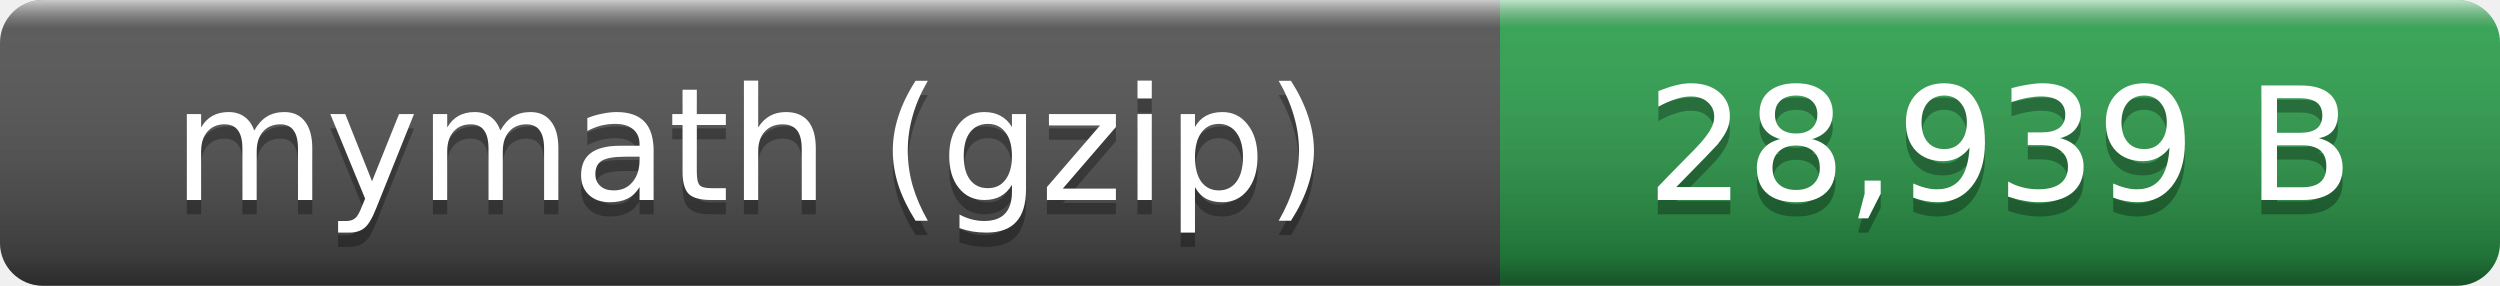
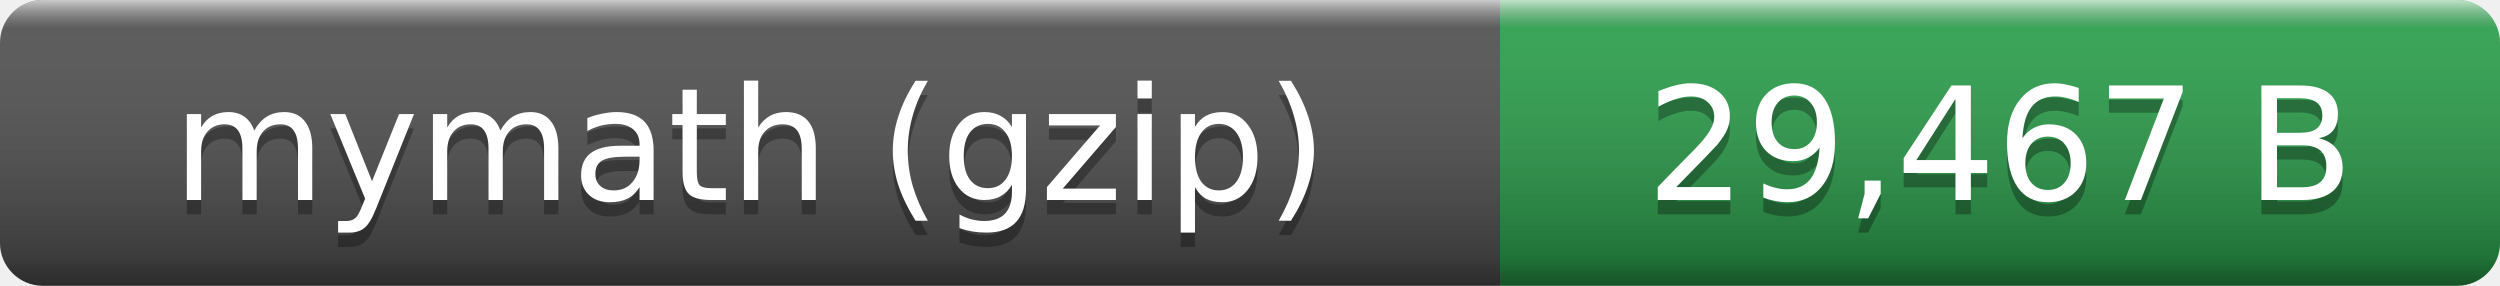
- <svg xmlns="http://www.w3.org/2000/svg" width="175" height="20" role="img" aria-label="mymath (gzip): 28,939 B">
+ <svg xmlns="http://www.w3.org/2000/svg" width="175" height="20" role="img" aria-label="mymath (gzip): 29,467 B">
  <linearGradient id="smooth" x2="0" y2="100%">
    <stop offset="0" stop-color="#fff" stop-opacity=".7" />
    <stop offset=".1" stop-color="#aaa" stop-opacity=".1" />
    <stop offset=".9" stop-opacity=".3" />
    <stop offset="1" stop-opacity=".5" />
  </linearGradient>
  <clipPath id="round">
    <rect width="175" height="20" rx="3" fill="#fff" />
  </clipPath>
  <g clip-path="url(#round)">
    <rect width="105" height="20" fill="#555" />
    <rect x="105" width="70" height="20" fill="#2ea44f" />
    <rect width="175" height="20" fill="url(#smooth)" />
  </g>
  <g fill="#fff" text-anchor="middle" font-family="Verdana,Geneva,DejaVu Sans,sans-serif" font-size="11">
    <text x="52.5" y="15" fill="#010101" fill-opacity=".3">mymath (gzip)</text>
    <text x="52.5" y="14">mymath (gzip)</text>
-     <text x="140" y="15" fill="#010101" fill-opacity=".3">28,939 B</text>
-     <text x="140" y="14">28,939 B</text>
+     <text x="140" y="15" fill="#010101" fill-opacity=".3">29,467 B</text>
+     <text x="140" y="14">29,467 B</text>
  </g>
</svg>
